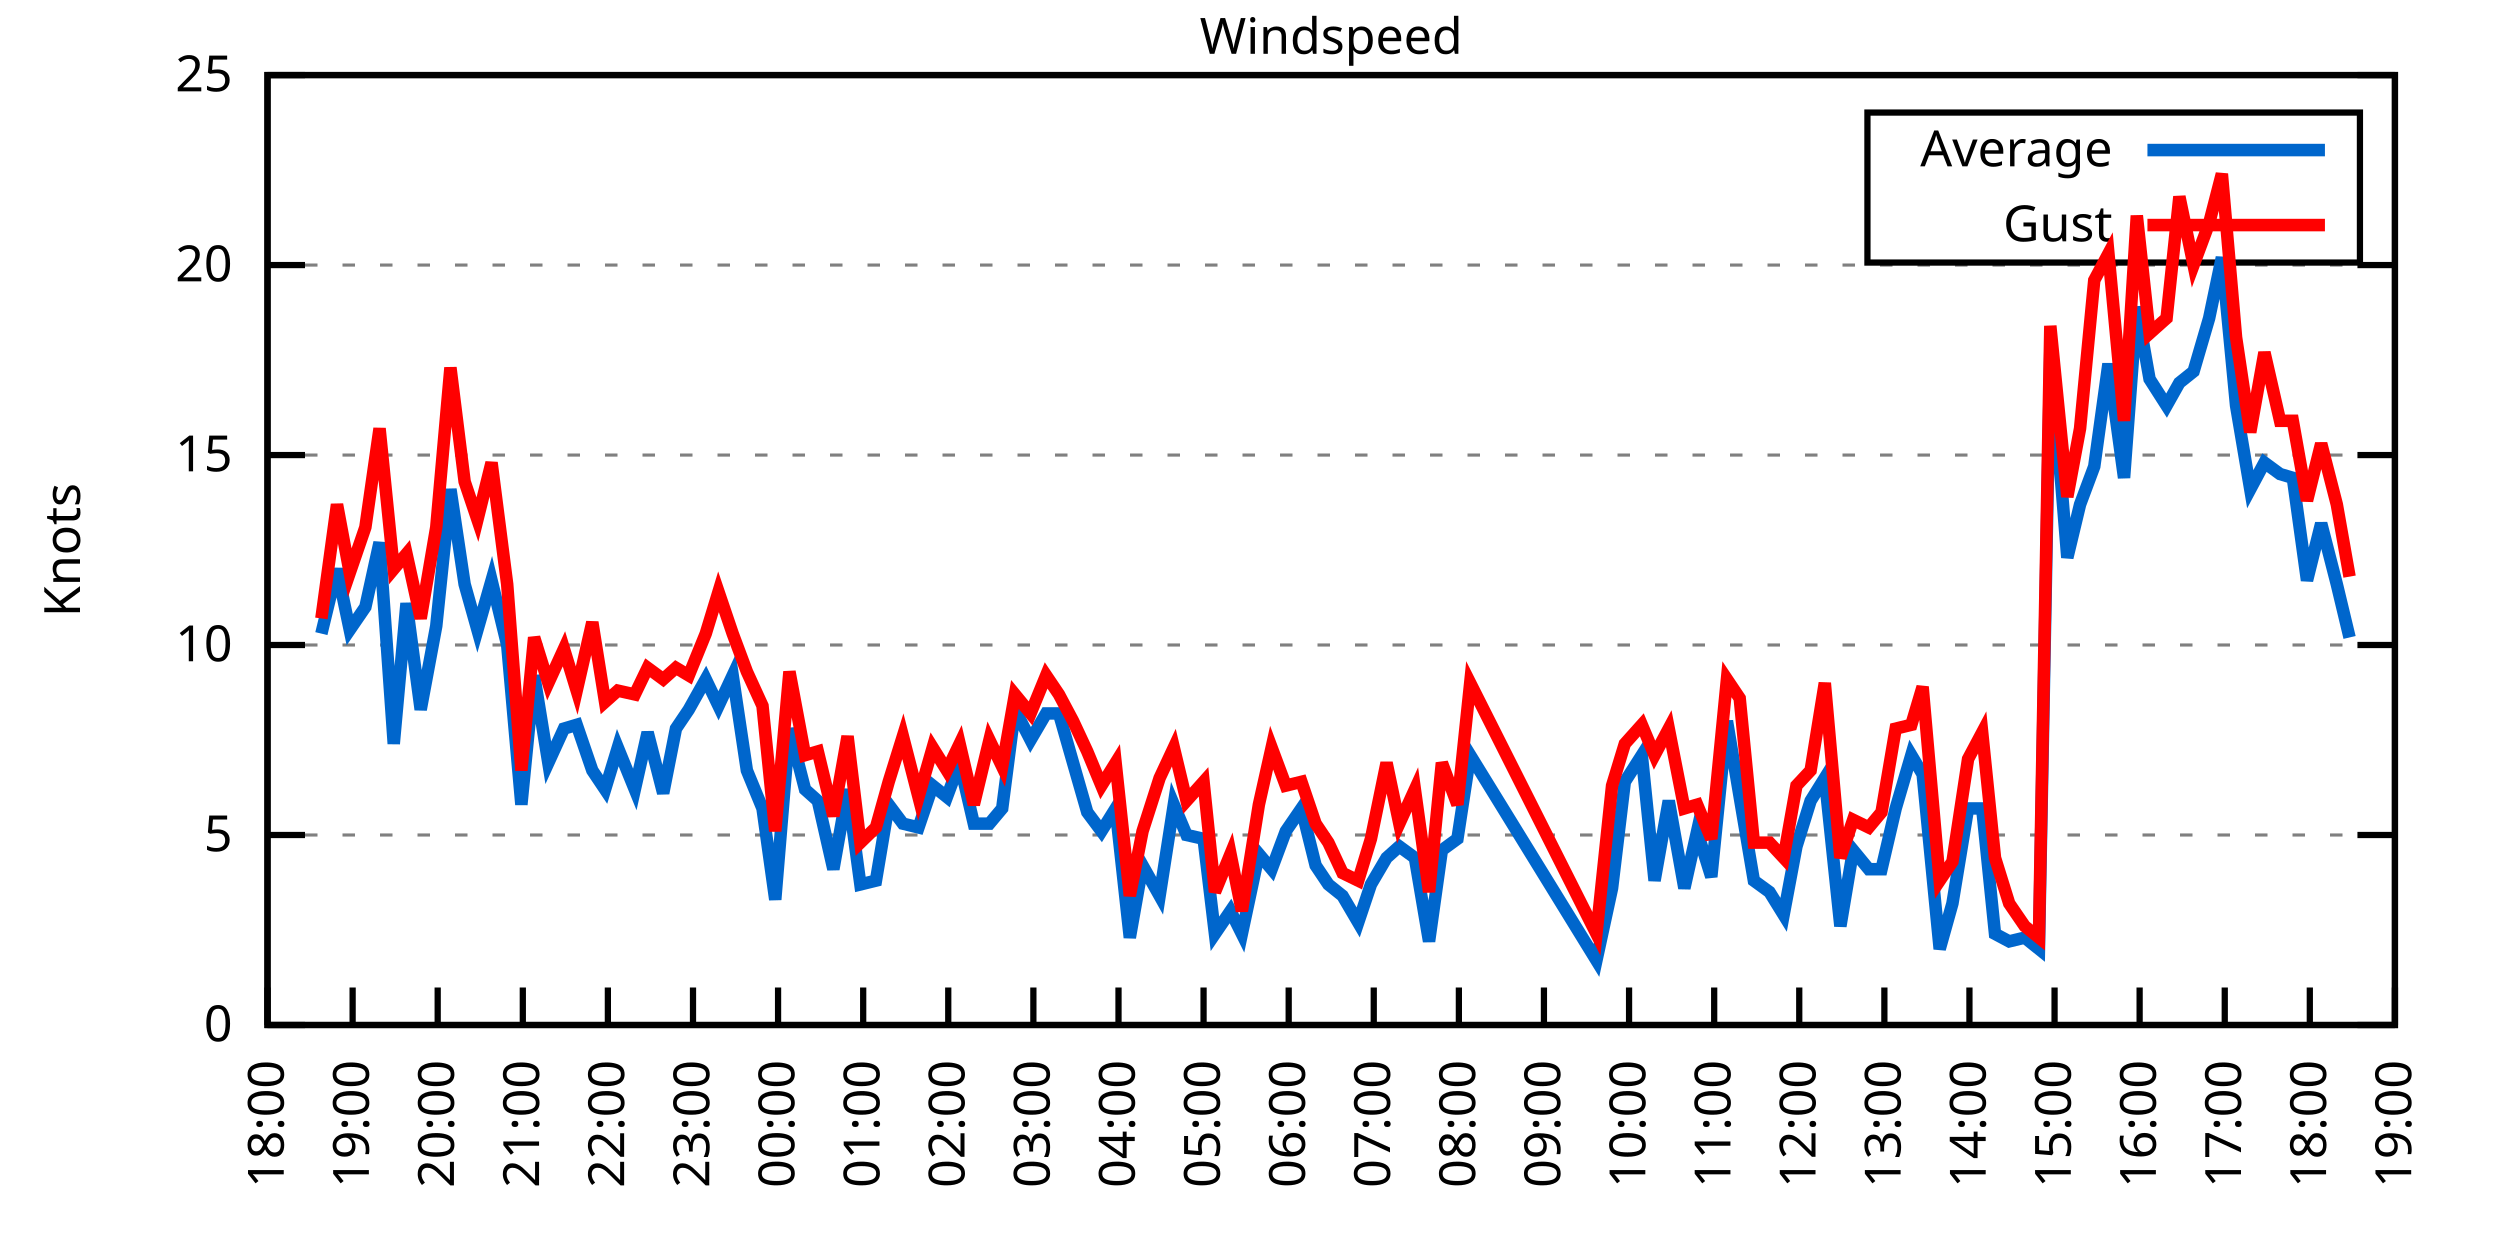
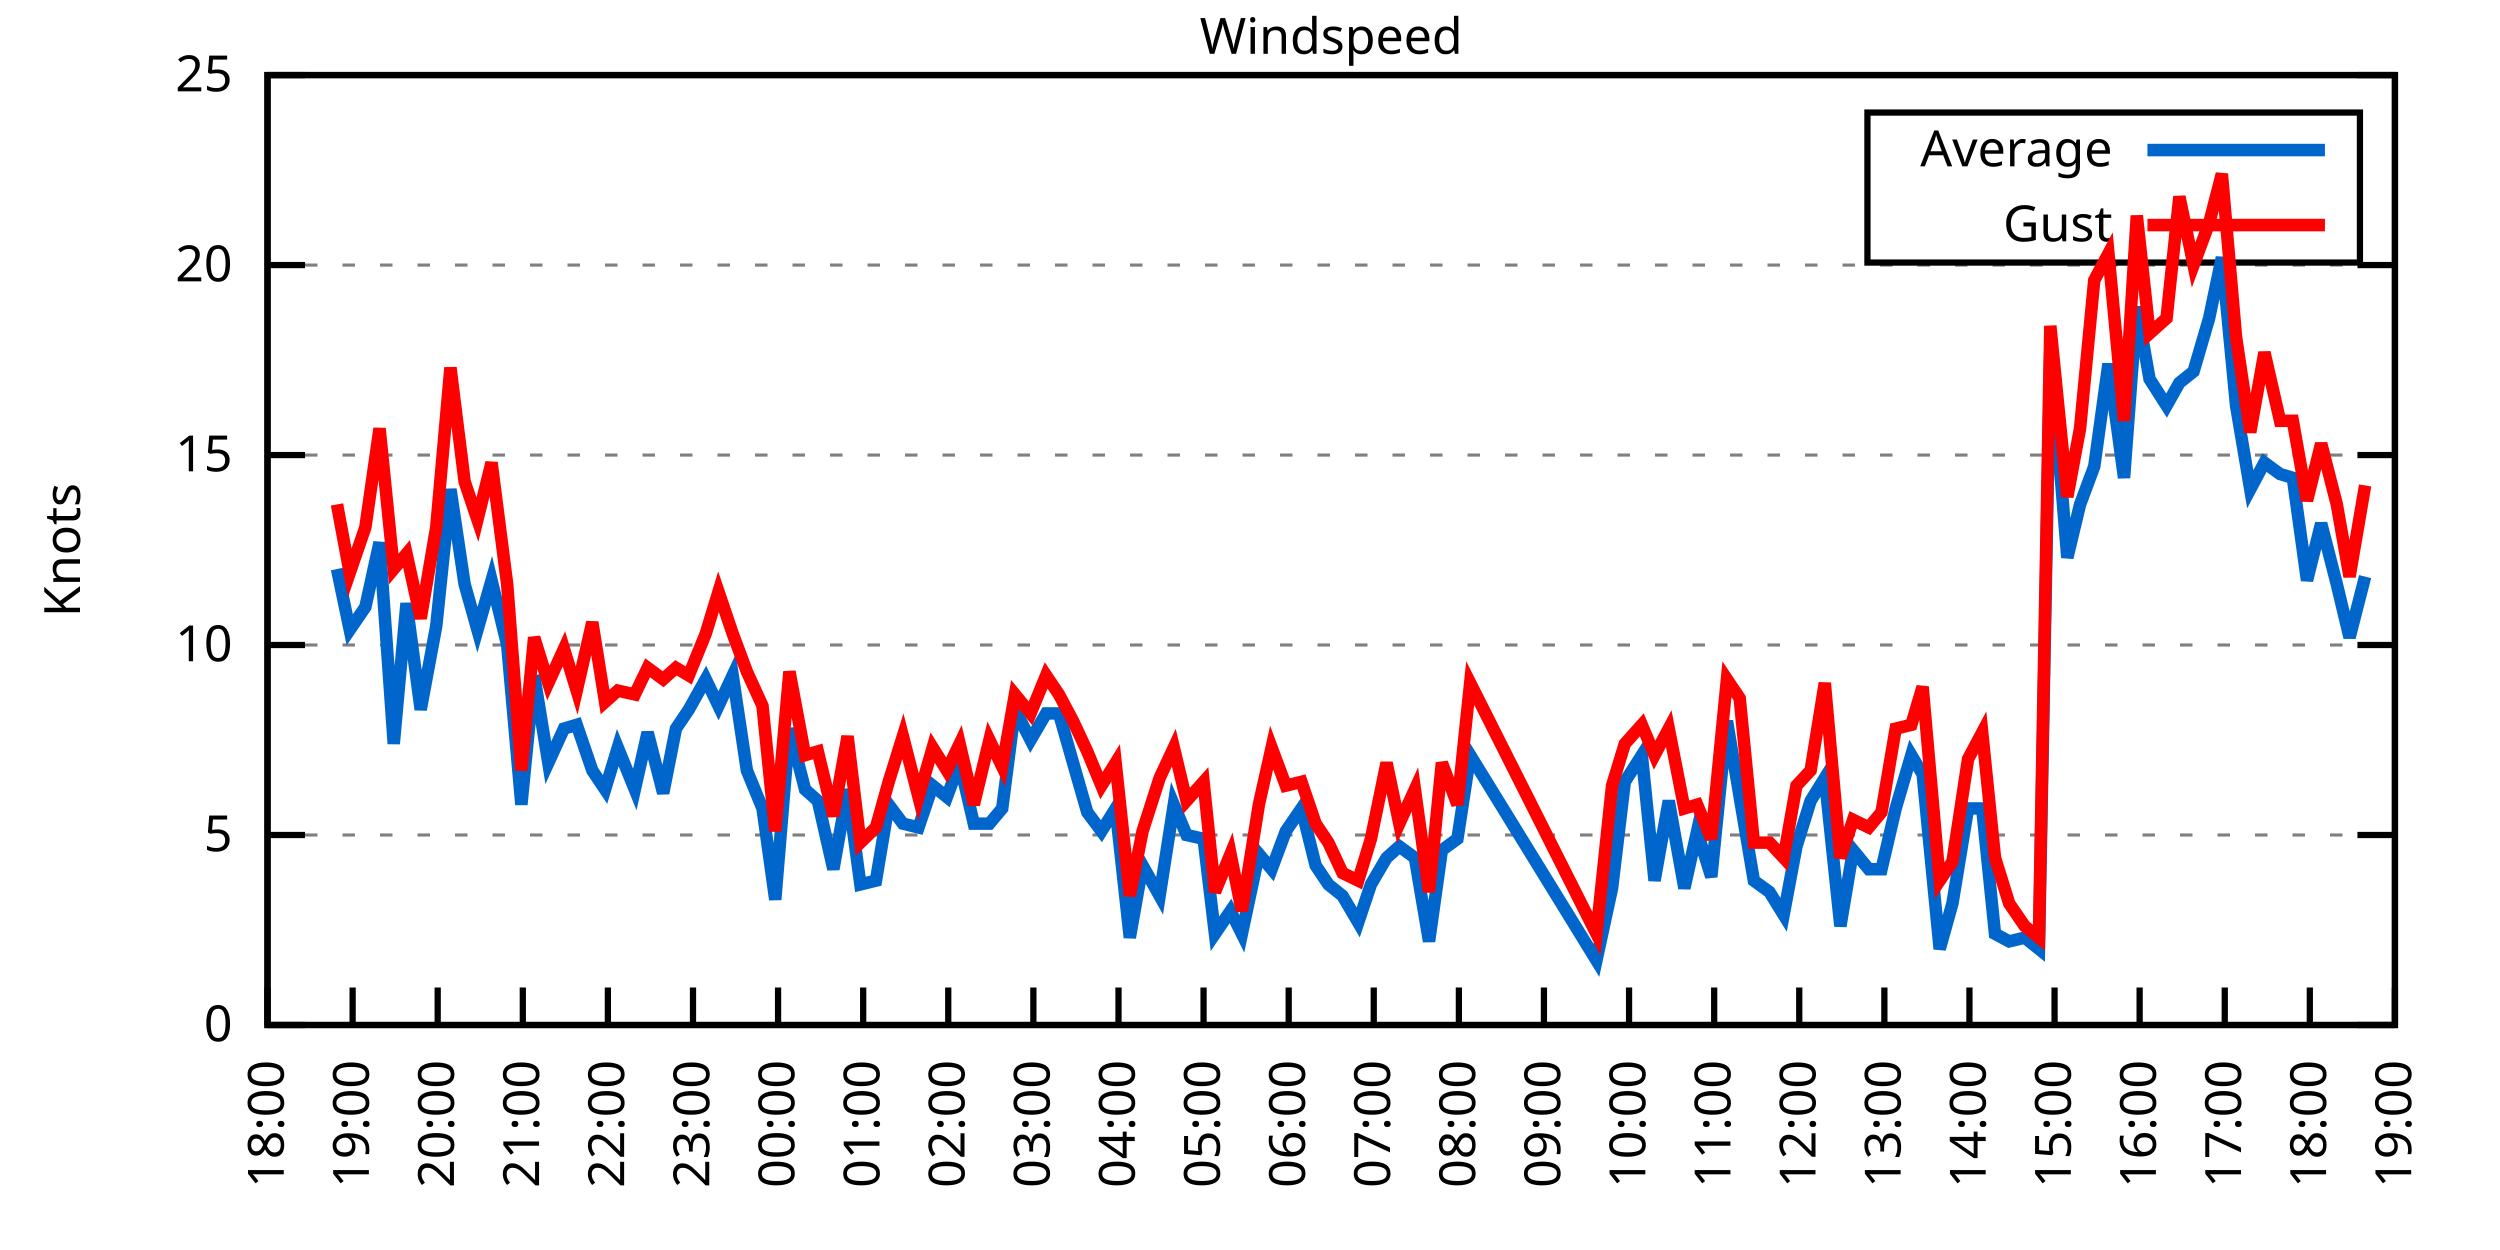
<svg xmlns="http://www.w3.org/2000/svg" xmlns:xlink="http://www.w3.org/1999/xlink" width="400" height="200" viewBox="0 0 400 200">
  <g id="gnuplot_canvas">
    <rect x="0" y="0" width="400" height="200" fill="none" />
    <defs>
      <circle id="gpDot" r="0.5" stroke-width="0.5" stroke="currentColor" />
      <path id="gpPt0" stroke-width="0.333" stroke="currentColor" d="M-1,0 h2 M0,-1 v2" />
      <path id="gpPt1" stroke-width="0.333" stroke="currentColor" d="M-1,-1 L1,1 M1,-1 L-1,1" />
      <path id="gpPt2" stroke-width="0.333" stroke="currentColor" d="M-1,0 L1,0 M0,-1 L0,1 M-1,-1 L1,1 M-1,1 L1,-1" />
      <rect id="gpPt3" stroke-width="0.333" stroke="currentColor" x="-1" y="-1" width="2" height="2" />
      <rect id="gpPt4" stroke-width="0.333" stroke="currentColor" fill="currentColor" x="-1" y="-1" width="2" height="2" />
      <circle id="gpPt5" stroke-width="0.333" stroke="currentColor" cx="0" cy="0" r="1" />
      <use xlink:href="#gpPt5" id="gpPt6" fill="currentColor" stroke="none" />
      <path id="gpPt7" stroke-width="0.333" stroke="currentColor" d="M0,-1.33 L-1.33,0.67 L1.33,0.67 z" />
      <use xlink:href="#gpPt7" id="gpPt8" fill="currentColor" stroke="none" />
      <use xlink:href="#gpPt7" id="gpPt9" stroke="currentColor" transform="rotate(180)" />
      <use xlink:href="#gpPt9" id="gpPt10" fill="currentColor" stroke="none" />
      <use xlink:href="#gpPt3" id="gpPt11" stroke="currentColor" transform="rotate(45)" />
      <use xlink:href="#gpPt11" id="gpPt12" fill="currentColor" stroke="none" />
      <path id="gpPt13" stroke-width="0.333" stroke="currentColor" d="M0,1.330 L1.265,0.411 L0.782,-1.067 L-0.782,-1.076 L-1.265,0.411 z" />
      <use xlink:href="#gpPt13" id="gpPt14" fill="currentColor" stroke="none" />
      <filter id="textbox" filterUnits="objectBoundingBox" x="0" y="0" height="1" width="1">
        <feFlood flood-color="white" flood-opacity="1" result="bgnd" />
        <feComposite in="SourceGraphic" in2="bgnd" operator="atop" />
      </filter>
      <filter id="greybox" filterUnits="objectBoundingBox" x="0" y="0" height="1" width="1">
        <feFlood flood-color="lightgrey" flood-opacity="1" result="grey" />
        <feComposite in="SourceGraphic" in2="grey" operator="atop" />
      </filter>
    </defs>
    <g fill="none" color="white" stroke="currentColor" stroke-width="1.00" stroke-linecap="butt" stroke-linejoin="miter">
</g>
    <g fill="none" color="black" stroke="currentColor" stroke-width="1.00" stroke-linecap="butt" stroke-linejoin="miter">
      <g stroke="none" shape-rendering="crispEdges">
        <polygon fill="rgb(255, 255, 255)" points="42.80,164.00 383.18,164.00 383.18,12.02 42.80,12.02 " />
      </g>
    </g>
    <g fill="none" color="black" stroke="currentColor" stroke-width="1.00" stroke-linecap="butt" stroke-linejoin="miter">
</g>
    <g fill="none" color="black" stroke="black" stroke-width="0.50" stroke-linecap="butt" stroke-linejoin="miter">
</g>
    <g fill="none" color="gray" stroke="currentColor" stroke-width="0.50" stroke-linecap="butt" stroke-linejoin="miter">
      <path stroke="gray" stroke-dasharray="2,4" class="gridline" d="M42.80,164.00 L383.19,164.00  " />
    </g>
    <g fill="none" color="gray" stroke="gray" stroke-width="1.00" stroke-linecap="butt" stroke-linejoin="miter">
</g>
    <g fill="none" color="black" stroke="currentColor" stroke-width="1.00" stroke-linecap="butt" stroke-linejoin="miter">
      <path stroke="black" d="M42.80,164.00 L48.80,164.00 M383.19,164.00 L377.19,164.00  " />
      <g transform="translate(37.20,166.60)" stroke="none" fill="black" font-family="Sans" font-size="8.00" text-anchor="end">
        <text>
          <tspan font-family="Sans"> 0</tspan>
        </text>
      </g>
    </g>
    <g fill="none" color="black" stroke="currentColor" stroke-width="1.00" stroke-linecap="butt" stroke-linejoin="miter">
</g>
    <g fill="none" color="black" stroke="black" stroke-width="0.50" stroke-linecap="butt" stroke-linejoin="miter">
</g>
    <g fill="none" color="gray" stroke="currentColor" stroke-width="0.50" stroke-linecap="butt" stroke-linejoin="miter">
      <path stroke="gray" stroke-dasharray="2,4" class="gridline" d="M42.80,133.60 L383.19,133.60  " />
    </g>
    <g fill="none" color="gray" stroke="gray" stroke-width="1.00" stroke-linecap="butt" stroke-linejoin="miter">
</g>
    <g fill="none" color="black" stroke="currentColor" stroke-width="1.00" stroke-linecap="butt" stroke-linejoin="miter">
      <path stroke="black" d="M42.80,133.60 L48.80,133.60 M383.19,133.60 L377.19,133.60  " />
      <g transform="translate(37.20,136.20)" stroke="none" fill="black" font-family="Sans" font-size="8.00" text-anchor="end">
        <text>
          <tspan font-family="Sans"> 5</tspan>
        </text>
      </g>
    </g>
    <g fill="none" color="black" stroke="currentColor" stroke-width="1.00" stroke-linecap="butt" stroke-linejoin="miter">
</g>
    <g fill="none" color="black" stroke="black" stroke-width="0.50" stroke-linecap="butt" stroke-linejoin="miter">
</g>
    <g fill="none" color="gray" stroke="currentColor" stroke-width="0.50" stroke-linecap="butt" stroke-linejoin="miter">
      <path stroke="gray" stroke-dasharray="2,4" class="gridline" d="M42.80,103.20 L383.19,103.20  " />
    </g>
    <g fill="none" color="gray" stroke="gray" stroke-width="1.00" stroke-linecap="butt" stroke-linejoin="miter">
</g>
    <g fill="none" color="black" stroke="currentColor" stroke-width="1.00" stroke-linecap="butt" stroke-linejoin="miter">
      <path stroke="black" d="M42.80,103.20 L48.80,103.20 M383.19,103.20 L377.19,103.20  " />
      <g transform="translate(37.20,105.80)" stroke="none" fill="black" font-family="Sans" font-size="8.00" text-anchor="end">
        <text>
          <tspan font-family="Sans"> 10</tspan>
        </text>
      </g>
    </g>
    <g fill="none" color="black" stroke="currentColor" stroke-width="1.00" stroke-linecap="butt" stroke-linejoin="miter">
</g>
    <g fill="none" color="black" stroke="black" stroke-width="0.50" stroke-linecap="butt" stroke-linejoin="miter">
</g>
    <g fill="none" color="gray" stroke="currentColor" stroke-width="0.50" stroke-linecap="butt" stroke-linejoin="miter">
      <path stroke="gray" stroke-dasharray="2,4" class="gridline" d="M42.80,72.81 L383.19,72.81  " />
    </g>
    <g fill="none" color="gray" stroke="gray" stroke-width="1.00" stroke-linecap="butt" stroke-linejoin="miter">
</g>
    <g fill="none" color="black" stroke="currentColor" stroke-width="1.00" stroke-linecap="butt" stroke-linejoin="miter">
      <path stroke="black" d="M42.80,72.81 L48.80,72.81 M383.19,72.81 L377.19,72.81  " />
      <g transform="translate(37.20,75.41)" stroke="none" fill="black" font-family="Sans" font-size="8.00" text-anchor="end">
        <text>
          <tspan font-family="Sans"> 15</tspan>
        </text>
      </g>
    </g>
    <g fill="none" color="black" stroke="currentColor" stroke-width="1.00" stroke-linecap="butt" stroke-linejoin="miter">
</g>
    <g fill="none" color="black" stroke="black" stroke-width="0.50" stroke-linecap="butt" stroke-linejoin="miter">
</g>
    <g fill="none" color="gray" stroke="currentColor" stroke-width="0.50" stroke-linecap="butt" stroke-linejoin="miter">
      <path stroke="gray" stroke-dasharray="2,4" class="gridline" d="M42.80,42.41 L383.19,42.41  " />
    </g>
    <g fill="none" color="gray" stroke="gray" stroke-width="1.00" stroke-linecap="butt" stroke-linejoin="miter">
</g>
    <g fill="none" color="black" stroke="currentColor" stroke-width="1.00" stroke-linecap="butt" stroke-linejoin="miter">
      <path stroke="black" d="M42.80,42.41 L48.80,42.41 M383.19,42.41 L377.19,42.41  " />
      <g transform="translate(37.20,45.01)" stroke="none" fill="black" font-family="Sans" font-size="8.00" text-anchor="end">
        <text>
          <tspan font-family="Sans"> 20</tspan>
        </text>
      </g>
    </g>
    <g fill="none" color="black" stroke="currentColor" stroke-width="1.00" stroke-linecap="butt" stroke-linejoin="miter">
</g>
    <g fill="none" color="black" stroke="black" stroke-width="0.50" stroke-linecap="butt" stroke-linejoin="miter">
</g>
    <g fill="none" color="gray" stroke="currentColor" stroke-width="0.50" stroke-linecap="butt" stroke-linejoin="miter">
      <path stroke="gray" stroke-dasharray="2,4" class="gridline" d="M42.80,12.01 L383.19,12.01  " />
    </g>
    <g fill="none" color="gray" stroke="gray" stroke-width="1.00" stroke-linecap="butt" stroke-linejoin="miter">
</g>
    <g fill="none" color="black" stroke="currentColor" stroke-width="1.00" stroke-linecap="butt" stroke-linejoin="miter">
      <path stroke="black" d="M42.80,12.01 L48.80,12.01 M383.19,12.01 L377.19,12.01  " />
      <g transform="translate(37.20,14.61)" stroke="none" fill="black" font-family="Sans" font-size="8.00" text-anchor="end">
        <text>
          <tspan font-family="Sans"> 25</tspan>
        </text>
      </g>
    </g>
    <g fill="none" color="black" stroke="currentColor" stroke-width="1.00" stroke-linecap="butt" stroke-linejoin="miter">
      <path stroke="black" d="M42.80,164.00 L42.80,158.00  " />
      <g transform="translate(45.40,169.60) rotate(270.00)" stroke="none" fill="black" font-family="Sans" font-size="8.00" text-anchor="end">
        <text>
          <tspan font-family="Sans">18:00</tspan>
        </text>
      </g>
    </g>
    <g fill="none" color="black" stroke="currentColor" stroke-width="1.00" stroke-linecap="butt" stroke-linejoin="miter">
      <path stroke="black" d="M56.42,164.00 L56.42,158.00  " />
      <g transform="translate(59.02,169.60) rotate(270.00)" stroke="none" fill="black" font-family="Sans" font-size="8.00" text-anchor="end">
        <text>
          <tspan font-family="Sans">19:00</tspan>
        </text>
      </g>
    </g>
    <g fill="none" color="black" stroke="currentColor" stroke-width="1.00" stroke-linecap="butt" stroke-linejoin="miter">
      <path stroke="black" d="M70.03,164.00 L70.03,158.00  " />
      <g transform="translate(72.63,169.60) rotate(270.00)" stroke="none" fill="black" font-family="Sans" font-size="8.00" text-anchor="end">
        <text>
          <tspan font-family="Sans">20:00</tspan>
        </text>
      </g>
    </g>
    <g fill="none" color="black" stroke="currentColor" stroke-width="1.00" stroke-linecap="butt" stroke-linejoin="miter">
      <path stroke="black" d="M83.65,164.00 L83.65,158.00  " />
      <g transform="translate(86.25,169.60) rotate(270.00)" stroke="none" fill="black" font-family="Sans" font-size="8.00" text-anchor="end">
        <text>
          <tspan font-family="Sans">21:00</tspan>
        </text>
      </g>
    </g>
    <g fill="none" color="black" stroke="currentColor" stroke-width="1.00" stroke-linecap="butt" stroke-linejoin="miter">
      <path stroke="black" d="M97.26,164.00 L97.26,158.00  " />
      <g transform="translate(99.86,169.60) rotate(270.00)" stroke="none" fill="black" font-family="Sans" font-size="8.00" text-anchor="end">
        <text>
          <tspan font-family="Sans">22:00</tspan>
        </text>
      </g>
    </g>
    <g fill="none" color="black" stroke="currentColor" stroke-width="1.00" stroke-linecap="butt" stroke-linejoin="miter">
      <path stroke="black" d="M110.88,164.00 L110.88,158.00  " />
      <g transform="translate(113.48,169.60) rotate(270.00)" stroke="none" fill="black" font-family="Sans" font-size="8.00" text-anchor="end">
        <text>
          <tspan font-family="Sans">23:00</tspan>
        </text>
      </g>
    </g>
    <g fill="none" color="black" stroke="currentColor" stroke-width="1.00" stroke-linecap="butt" stroke-linejoin="miter">
      <path stroke="black" d="M124.49,164.00 L124.49,158.00  " />
      <g transform="translate(127.09,169.60) rotate(270.00)" stroke="none" fill="black" font-family="Sans" font-size="8.00" text-anchor="end">
        <text>
          <tspan font-family="Sans">00:00</tspan>
        </text>
      </g>
    </g>
    <g fill="none" color="black" stroke="currentColor" stroke-width="1.00" stroke-linecap="butt" stroke-linejoin="miter">
      <path stroke="black" d="M138.11,164.00 L138.11,158.00  " />
      <g transform="translate(140.71,169.60) rotate(270.00)" stroke="none" fill="black" font-family="Sans" font-size="8.00" text-anchor="end">
        <text>
          <tspan font-family="Sans">01:00</tspan>
        </text>
      </g>
    </g>
    <g fill="none" color="black" stroke="currentColor" stroke-width="1.00" stroke-linecap="butt" stroke-linejoin="miter">
      <path stroke="black" d="M151.72,164.00 L151.72,158.00  " />
      <g transform="translate(154.32,169.60) rotate(270.00)" stroke="none" fill="black" font-family="Sans" font-size="8.00" text-anchor="end">
        <text>
          <tspan font-family="Sans">02:00</tspan>
        </text>
      </g>
    </g>
    <g fill="none" color="black" stroke="currentColor" stroke-width="1.00" stroke-linecap="butt" stroke-linejoin="miter">
      <path stroke="black" d="M165.34,164.00 L165.34,158.00  " />
      <g transform="translate(167.94,169.60) rotate(270.00)" stroke="none" fill="black" font-family="Sans" font-size="8.00" text-anchor="end">
        <text>
          <tspan font-family="Sans">03:00</tspan>
        </text>
      </g>
    </g>
    <g fill="none" color="black" stroke="currentColor" stroke-width="1.00" stroke-linecap="butt" stroke-linejoin="miter">
      <path stroke="black" d="M178.96,164.00 L178.96,158.00  " />
      <g transform="translate(181.56,169.60) rotate(270.00)" stroke="none" fill="black" font-family="Sans" font-size="8.00" text-anchor="end">
        <text>
          <tspan font-family="Sans">04:00</tspan>
        </text>
      </g>
    </g>
    <g fill="none" color="black" stroke="currentColor" stroke-width="1.00" stroke-linecap="butt" stroke-linejoin="miter">
      <path stroke="black" d="M192.57,164.00 L192.57,158.00  " />
      <g transform="translate(195.17,169.60) rotate(270.00)" stroke="none" fill="black" font-family="Sans" font-size="8.00" text-anchor="end">
        <text>
          <tspan font-family="Sans">05:00</tspan>
        </text>
      </g>
    </g>
    <g fill="none" color="black" stroke="currentColor" stroke-width="1.00" stroke-linecap="butt" stroke-linejoin="miter">
      <path stroke="black" d="M206.19,164.00 L206.19,158.00  " />
      <g transform="translate(208.79,169.60) rotate(270.00)" stroke="none" fill="black" font-family="Sans" font-size="8.00" text-anchor="end">
        <text>
          <tspan font-family="Sans">06:00</tspan>
        </text>
      </g>
    </g>
    <g fill="none" color="black" stroke="currentColor" stroke-width="1.00" stroke-linecap="butt" stroke-linejoin="miter">
      <path stroke="black" d="M219.80,164.00 L219.80,158.00  " />
      <g transform="translate(222.40,169.60) rotate(270.00)" stroke="none" fill="black" font-family="Sans" font-size="8.00" text-anchor="end">
        <text>
          <tspan font-family="Sans">07:00</tspan>
        </text>
      </g>
    </g>
    <g fill="none" color="black" stroke="currentColor" stroke-width="1.00" stroke-linecap="butt" stroke-linejoin="miter">
      <path stroke="black" d="M233.42,164.00 L233.42,158.00  " />
      <g transform="translate(236.02,169.60) rotate(270.00)" stroke="none" fill="black" font-family="Sans" font-size="8.00" text-anchor="end">
        <text>
          <tspan font-family="Sans">08:00</tspan>
        </text>
      </g>
    </g>
    <g fill="none" color="black" stroke="currentColor" stroke-width="1.00" stroke-linecap="butt" stroke-linejoin="miter">
      <path stroke="black" d="M247.03,164.00 L247.03,158.00  " />
      <g transform="translate(249.63,169.60) rotate(270.00)" stroke="none" fill="black" font-family="Sans" font-size="8.00" text-anchor="end">
        <text>
          <tspan font-family="Sans">09:00</tspan>
        </text>
      </g>
    </g>
    <g fill="none" color="black" stroke="currentColor" stroke-width="1.00" stroke-linecap="butt" stroke-linejoin="miter">
      <path stroke="black" d="M260.65,164.00 L260.65,158.00  " />
      <g transform="translate(263.25,169.60) rotate(270.00)" stroke="none" fill="black" font-family="Sans" font-size="8.00" text-anchor="end">
        <text>
          <tspan font-family="Sans">10:00</tspan>
        </text>
      </g>
    </g>
    <g fill="none" color="black" stroke="currentColor" stroke-width="1.00" stroke-linecap="butt" stroke-linejoin="miter">
      <path stroke="black" d="M274.27,164.00 L274.27,158.00  " />
      <g transform="translate(276.87,169.60) rotate(270.00)" stroke="none" fill="black" font-family="Sans" font-size="8.00" text-anchor="end">
        <text>
          <tspan font-family="Sans">11:00</tspan>
        </text>
      </g>
    </g>
    <g fill="none" color="black" stroke="currentColor" stroke-width="1.00" stroke-linecap="butt" stroke-linejoin="miter">
      <path stroke="black" d="M287.88,164.00 L287.88,158.00  " />
      <g transform="translate(290.48,169.60) rotate(270.00)" stroke="none" fill="black" font-family="Sans" font-size="8.00" text-anchor="end">
        <text>
          <tspan font-family="Sans">12:00</tspan>
        </text>
      </g>
    </g>
    <g fill="none" color="black" stroke="currentColor" stroke-width="1.00" stroke-linecap="butt" stroke-linejoin="miter">
      <path stroke="black" d="M301.50,164.00 L301.50,158.00  " />
      <g transform="translate(304.10,169.60) rotate(270.00)" stroke="none" fill="black" font-family="Sans" font-size="8.00" text-anchor="end">
        <text>
          <tspan font-family="Sans">13:00</tspan>
        </text>
      </g>
    </g>
    <g fill="none" color="black" stroke="currentColor" stroke-width="1.00" stroke-linecap="butt" stroke-linejoin="miter">
      <path stroke="black" d="M315.11,164.00 L315.11,158.00  " />
      <g transform="translate(317.71,169.60) rotate(270.00)" stroke="none" fill="black" font-family="Sans" font-size="8.00" text-anchor="end">
        <text>
          <tspan font-family="Sans">14:00</tspan>
        </text>
      </g>
    </g>
    <g fill="none" color="black" stroke="currentColor" stroke-width="1.00" stroke-linecap="butt" stroke-linejoin="miter">
      <path stroke="black" d="M328.73,164.00 L328.73,158.00  " />
      <g transform="translate(331.33,169.60) rotate(270.00)" stroke="none" fill="black" font-family="Sans" font-size="8.00" text-anchor="end">
        <text>
          <tspan font-family="Sans">15:00</tspan>
        </text>
      </g>
    </g>
    <g fill="none" color="black" stroke="currentColor" stroke-width="1.00" stroke-linecap="butt" stroke-linejoin="miter">
      <path stroke="black" d="M342.34,164.00 L342.34,158.00  " />
      <g transform="translate(344.94,169.60) rotate(270.00)" stroke="none" fill="black" font-family="Sans" font-size="8.00" text-anchor="end">
        <text>
          <tspan font-family="Sans">16:00</tspan>
        </text>
      </g>
    </g>
    <g fill="none" color="black" stroke="currentColor" stroke-width="1.00" stroke-linecap="butt" stroke-linejoin="miter">
      <path stroke="black" d="M355.96,164.00 L355.96,158.00  " />
      <g transform="translate(358.56,169.60) rotate(270.00)" stroke="none" fill="black" font-family="Sans" font-size="8.00" text-anchor="end">
        <text>
          <tspan font-family="Sans">17:00</tspan>
        </text>
      </g>
    </g>
    <g fill="none" color="black" stroke="currentColor" stroke-width="1.00" stroke-linecap="butt" stroke-linejoin="miter">
      <path stroke="black" d="M369.57,164.00 L369.57,158.00  " />
      <g transform="translate(372.17,169.60) rotate(270.00)" stroke="none" fill="black" font-family="Sans" font-size="8.00" text-anchor="end">
        <text>
          <tspan font-family="Sans">18:00</tspan>
        </text>
      </g>
    </g>
    <g fill="none" color="black" stroke="currentColor" stroke-width="1.00" stroke-linecap="butt" stroke-linejoin="miter">
      <path stroke="black" d="M383.19,164.00 L383.19,158.00  " />
      <g transform="translate(385.79,169.60) rotate(270.00)" stroke="none" fill="black" font-family="Sans" font-size="8.00" text-anchor="end">
        <text>
          <tspan font-family="Sans">19:00</tspan>
        </text>
      </g>
    </g>
    <g fill="none" color="black" stroke="currentColor" stroke-width="1.00" stroke-linecap="butt" stroke-linejoin="miter">
</g>
    <g fill="none" color="black" stroke="currentColor" stroke-width="1.00" stroke-linecap="butt" stroke-linejoin="miter">
      <path stroke="black" d="M42.80,12.01 L42.80,164.00 L383.19,164.00 L383.19,12.01 L42.80,12.01 Z  " />
    </g>
    <g fill="none" color="black" stroke="currentColor" stroke-width="1.00" stroke-linecap="butt" stroke-linejoin="miter">
</g>
    <g fill="none" color="black" stroke="currentColor" stroke-width="1.00" stroke-linecap="butt" stroke-linejoin="miter">
      <path stroke="black" d="M298.79,42.01 L298.79,18.01 L377.59,18.01 L377.59,42.01 L298.79,42.01 Z  " />
    </g>
    <g id="Windspeed_plot_1">
      <g fill="none" color="white" stroke="black" stroke-width="2.00" stroke-linecap="butt" stroke-linejoin="miter">
</g>
      <g fill="none" color="black" stroke="currentColor" stroke-width="2.00" stroke-linecap="butt" stroke-linejoin="miter">
        <g transform="translate(337.99,26.61)" stroke="none" fill="black" font-family="Sans" font-size="8.00" text-anchor="end">
          <text>
            <tspan font-family="Sans">Average</tspan>
          </text>
        </g>
      </g>
      <g fill="none" color="black" stroke="currentColor" stroke-width="2.00" stroke-linecap="butt" stroke-linejoin="miter">
-         <path stroke="rgb(  0, 102, 204)" d="M343.59,24.01 L371.99,24.01 M51.42,101.38 L53.92,91.04 L55.96,100.77 L58.46,97.12 L60.73,86.79 L63.00,119.01   L65.04,96.52 L67.31,113.54 L69.80,100.16 L72.07,78.28 L74.34,93.48 L76.39,100.77 L78.65,92.87 L81.15,103.20   L83.42,128.74 L85.46,108.07 L87.73,122.05 L90.23,116.58 L92.27,115.97 L94.77,123.27 L96.81,126.31 L98.85,119.62   L101.57,126.31 L103.62,117.19 L106.11,126.91 L108.15,116.58 L110.20,113.54 L112.92,108.68 L114.96,112.93 L117.23,108.07   L119.50,123.27 L122.00,129.35 L124.04,143.94 L126.31,116.58 L128.81,126.31 L130.85,128.13 L133.34,139.07 L135.61,126.31   L137.66,141.51 L140.15,140.90 L142.19,128.74 L144.46,131.78 L146.96,132.39 L149.23,125.70 L151.50,127.52 L153.54,122.05   L155.81,131.78 L158.31,131.78 L160.35,129.35 L162.39,113.54 L164.89,118.40 L167.38,114.15 L169.43,114.15 L171.69,122.05   L173.96,129.95 L176.23,132.99 L178.50,129.35 L180.77,150.02 L182.81,138.47 L185.54,143.33 L187.81,128.74 L189.85,133.60   L192.57,134.21 L194.39,149.41 L196.88,145.76 L198.70,149.41 L201.42,136.64 L203.46,139.07 L205.73,132.99 L208.23,129.35   L210.50,138.47 L212.54,141.51 L214.81,143.33 L217.31,147.59 L219.35,141.51 L221.85,137.25 L223.89,135.43 L226.38,137.25   L228.65,150.62 L230.70,136.03 L233.19,134.21 L235.23,120.83 L255.43,153.66 L257.93,142.11 L259.97,125.09 L262.69,120.83   L264.73,140.90 L267.00,128.13 L269.50,142.11 L271.54,132.99 L273.81,140.29 L276.31,115.36 L278.35,127.52 L280.62,140.90   L283.12,142.72 L285.38,146.37 L287.43,135.43 L289.70,128.13 L291.97,124.48 L294.46,148.19 L296.50,136.03 L299.00,139.07   L301.04,139.07 L303.31,129.35 L305.81,120.83 L307.62,123.87 L310.35,151.84 L312.39,144.55 L314.89,129.35 L317.15,129.35   L319.20,149.41 L321.47,150.62 L323.96,150.02 L326.23,151.84 L328.05,55.78 L330.77,89.22 L332.81,80.71 L335.08,74.63   L337.35,58.21 L339.85,76.45 L341.89,49.10 L343.93,60.65 L346.65,64.90 L348.70,61.25 L350.97,59.43 L353.46,50.92   L355.50,41.19 L357.77,64.90 L360.04,78.28 L362.31,74.02 L364.81,75.85 L366.85,76.45 L369.12,92.87 L371.39,83.75   L373.89,93.48 L375.93,101.99  " />
+         <path stroke="rgb(  0, 102, 204)" d="M343.59,24.01 L371.99,24.01 M53.92,91.04 L55.96,100.77 L58.46,97.12 L60.73,86.79 L63.00,119.01 L65.04,96.52   L67.31,113.54 L69.80,100.16 L72.07,78.28 L74.34,93.48 L76.39,100.77 L78.65,92.87 L81.15,103.20 L83.42,128.74   L85.46,108.07 L87.73,122.05 L90.23,116.58 L92.27,115.97 L94.77,123.27 L96.81,126.31 L98.85,119.62 L101.57,126.31   L103.62,117.19 L106.11,126.91 L108.15,116.58 L110.20,113.54 L112.92,108.68 L114.96,112.93 L117.23,108.07 L119.50,123.27   L122.00,129.35 L124.04,143.94 L126.31,116.58 L128.81,126.31 L130.85,128.13 L133.34,139.07 L135.61,126.31 L137.66,141.51   L140.15,140.90 L142.19,128.74 L144.46,131.78 L146.96,132.39 L149.23,125.70 L151.50,127.52 L153.54,122.05 L155.81,131.78   L158.31,131.78 L160.35,129.35 L162.39,113.54 L164.89,118.40 L167.38,114.15 L169.43,114.15 L171.69,122.05 L173.96,129.95   L176.23,132.99 L178.50,129.35 L180.77,150.02 L182.81,138.47 L185.54,143.33 L187.81,128.74 L189.85,133.60 L192.57,134.21   L194.39,149.41 L196.88,145.76 L198.70,149.41 L201.42,136.64 L203.46,139.07 L205.73,132.99 L208.23,129.35 L210.50,138.47   L212.54,141.51 L214.81,143.33 L217.31,147.59 L219.35,141.51 L221.85,137.25 L223.89,135.43 L226.38,137.25 L228.65,150.62   L230.70,136.03 L233.19,134.21 L235.23,120.83 L255.43,153.66 L257.93,142.11 L259.97,125.09 L262.69,120.83 L264.73,140.90   L267.00,128.13 L269.50,142.11 L271.54,132.99 L273.81,140.29 L276.31,115.36 L278.35,127.52 L280.62,140.90 L283.12,142.72   L285.38,146.37 L287.43,135.43 L289.70,128.13 L291.97,124.48 L294.46,148.19 L296.50,136.03 L299.00,139.07 L301.04,139.07   L303.31,129.35 L305.81,120.83 L307.62,123.87 L310.35,151.84 L312.39,144.55 L314.89,129.35 L317.15,129.35 L319.20,149.41   L321.47,150.62 L323.96,150.02 L326.23,151.84 L328.05,55.78 L330.77,89.22 L332.81,80.71 L335.08,74.63 L337.35,58.21   L339.85,76.45 L341.89,49.10 L343.93,60.65 L346.65,64.90 L348.70,61.25 L350.97,59.43 L353.46,50.92 L355.50,41.19   L357.77,64.90 L360.04,78.28 L362.31,74.02 L364.81,75.85 L366.85,76.45 L369.12,92.87 L371.39,83.75 L373.89,93.48   L375.93,101.99 L378.42,92.26  " />
      </g>
    </g>
    <g id="Windspeed_plot_2">
      <g fill="none" color="black" stroke="currentColor" stroke-width="2.00" stroke-linecap="butt" stroke-linejoin="miter">
        <g transform="translate(337.99,38.61)" stroke="none" fill="black" font-family="Sans" font-size="8.00" text-anchor="end">
          <text>
            <tspan font-family="Sans">Gust</tspan>
          </text>
        </g>
      </g>
      <g fill="none" color="black" stroke="currentColor" stroke-width="2.00" stroke-linecap="butt" stroke-linejoin="miter">
-         <path stroke="rgb(255,   0,   0)" d="M343.59,36.01 L371.99,36.01 M51.42,98.95 L53.92,80.71 L55.96,91.65 L58.46,84.36 L60.73,68.55 L63.00,91.04   L65.04,88.61 L67.31,98.95 L69.80,84.36 L72.07,58.82 L74.34,77.06 L76.39,83.14 L78.65,74.02 L81.15,93.48   L83.42,123.27 L85.46,101.99 L87.73,109.28 L90.23,103.81 L92.27,110.50 L94.77,99.56 L96.81,112.32 L98.85,110.50   L101.57,111.11 L103.62,106.85 L106.11,108.68 L108.15,106.85 L110.20,108.07 L112.92,101.38 L114.96,94.69 L117.23,101.38   L119.50,107.46 L122.00,112.93 L124.04,132.99 L126.31,107.46 L128.81,120.83 L130.85,120.23 L133.34,130.56 L135.61,117.80   L137.66,134.82 L140.15,132.39 L142.19,125.09 L144.46,117.80 L146.96,127.52 L149.23,119.62 L151.50,123.27 L153.54,119.01   L155.81,128.74 L158.31,118.40 L160.35,122.66 L162.39,111.11 L164.89,114.15 L167.38,108.07 L169.43,111.11 L171.69,115.36   L173.96,120.23 L176.23,125.70 L178.50,122.05 L180.77,143.33 L182.81,132.99 L185.54,124.48 L187.81,119.62 L189.85,128.13   L192.57,125.09 L194.39,142.72 L196.88,136.64 L198.70,145.76 L201.42,128.74 L203.46,119.62 L205.73,125.70 L208.23,125.09   L210.50,131.78 L212.54,134.82 L214.81,139.68 L217.31,140.90 L219.35,134.21 L221.85,122.05 L223.89,131.78 L226.38,126.31   L228.65,142.72 L230.70,122.05 L233.19,128.74 L235.23,109.28 L255.43,149.41 L257.93,125.70 L259.97,119.01 L262.69,115.97   L264.73,120.83 L267.00,116.58 L269.50,129.35 L271.54,128.74 L273.81,134.21 L276.31,108.68 L278.35,111.72 L280.62,134.82   L283.12,134.82 L285.38,137.25 L287.43,125.70 L289.70,123.27 L291.97,109.28 L294.46,137.25 L296.50,131.17 L299.00,132.39   L301.04,129.95 L303.31,116.58 L305.81,115.97 L307.62,109.89 L310.35,140.90 L312.39,137.86 L314.89,121.44 L317.15,117.19   L319.20,137.25 L321.47,144.55 L323.96,148.19 L326.23,150.02 L328.05,52.14 L330.77,79.49 L332.81,68.55 L335.08,44.84   L337.35,40.58 L339.85,67.33 L341.89,34.50 L343.93,53.35 L346.65,50.92 L348.70,31.46 L350.97,42.41 L353.46,35.72   L355.50,27.82 L357.77,53.96 L360.04,69.16 L362.31,56.39 L364.81,67.33 L366.85,67.33 L369.12,80.10 L371.39,70.98   L373.89,80.71 L375.93,92.26  " />
+         <path stroke="rgb(255,   0,   0)" d="M343.59,36.01 L371.99,36.01 M53.92,80.71 L55.96,91.65 L58.46,84.36 L60.73,68.55 L63.00,91.04 L65.04,88.61   L67.31,98.95 L69.80,84.36 L72.07,58.82 L74.34,77.06 L76.39,83.14 L78.65,74.02 L81.15,93.48 L83.42,123.27   L85.46,101.99 L87.73,109.28 L90.23,103.81 L92.27,110.50 L94.77,99.56 L96.81,112.32 L98.85,110.50 L101.57,111.11   L103.62,106.85 L106.11,108.68 L108.15,106.85 L110.20,108.07 L112.92,101.38 L114.96,94.69 L117.23,101.38 L119.50,107.46   L122.00,112.93 L124.04,132.99 L126.31,107.46 L128.81,120.83 L130.85,120.23 L133.34,130.56 L135.61,117.80 L137.66,134.82   L140.15,132.39 L142.19,125.09 L144.46,117.80 L146.96,127.52 L149.23,119.62 L151.50,123.27 L153.54,119.01 L155.81,128.74   L158.31,118.40 L160.35,122.66 L162.39,111.11 L164.89,114.15 L167.38,108.07 L169.43,111.11 L171.69,115.36 L173.96,120.23   L176.23,125.70 L178.50,122.05 L180.77,143.33 L182.81,132.99 L185.54,124.48 L187.81,119.62 L189.85,128.13 L192.57,125.09   L194.39,142.72 L196.88,136.64 L198.70,145.76 L201.42,128.74 L203.46,119.62 L205.73,125.70 L208.23,125.09 L210.50,131.78   L212.54,134.82 L214.81,139.68 L217.31,140.90 L219.35,134.21 L221.85,122.05 L223.89,131.78 L226.38,126.31 L228.65,142.72   L230.70,122.05 L233.19,128.74 L235.23,109.28 L255.43,149.41 L257.93,125.70 L259.97,119.01 L262.69,115.97 L264.73,120.83   L267.00,116.58 L269.50,129.35 L271.54,128.74 L273.81,134.21 L276.31,108.68 L278.35,111.72 L280.62,134.82 L283.12,134.82   L285.38,137.25 L287.43,125.70 L289.70,123.27 L291.97,109.28 L294.46,137.25 L296.50,131.17 L299.00,132.39 L301.04,129.95   L303.31,116.58 L305.81,115.97 L307.62,109.89 L310.35,140.90 L312.39,137.86 L314.89,121.44 L317.15,117.19 L319.20,137.25   L321.47,144.55 L323.96,148.19 L326.23,150.02 L328.05,52.14 L330.77,79.49 L332.81,68.55 L335.08,44.84 L337.35,40.58   L339.85,67.33 L341.89,34.50 L343.93,53.35 L346.65,50.92 L348.70,31.46 L350.97,42.41 L353.46,35.72 L355.50,27.82   L357.77,53.96 L360.04,69.16 L362.31,56.39 L364.81,67.33 L366.85,67.33 L369.12,80.10 L371.39,70.98 L373.89,80.71   L375.93,92.26 L378.42,77.67  " />
      </g>
    </g>
    <g fill="none" color="black" stroke="currentColor" stroke-width="2.00" stroke-linecap="butt" stroke-linejoin="miter">
</g>
    <g fill="none" color="black" stroke="black" stroke-width="1.00" stroke-linecap="butt" stroke-linejoin="miter">
</g>
    <g fill="none" color="black" stroke="currentColor" stroke-width="1.00" stroke-linecap="butt" stroke-linejoin="miter">
      <path stroke="black" d="M42.80,12.01 L42.80,164.00 L383.19,164.00 L383.19,12.01 L42.80,12.01 Z  " />
      <g transform="translate(12.80,88.01) rotate(270.00)" stroke="none" fill="black" font-family="Sans" font-size="8.00" text-anchor="middle">
        <text>
          <tspan font-family="Sans">Knots</tspan>
        </text>
      </g>
    </g>
    <g fill="none" color="black" stroke="currentColor" stroke-width="1.00" stroke-linecap="butt" stroke-linejoin="miter">
</g>
    <g fill="none" color="black" stroke="currentColor" stroke-width="1.00" stroke-linecap="butt" stroke-linejoin="miter">
      <g transform="translate(212.99,8.61)" stroke="none" fill="black" font-family="Sans" font-size="8.00" text-anchor="middle">
        <text>
          <tspan font-family="Sans">Windspeed</tspan>
        </text>
      </g>
    </g>
    <g fill="none" color="black" stroke="currentColor" stroke-width="1.00" stroke-linecap="butt" stroke-linejoin="miter">
</g>
  </g>
</svg>
